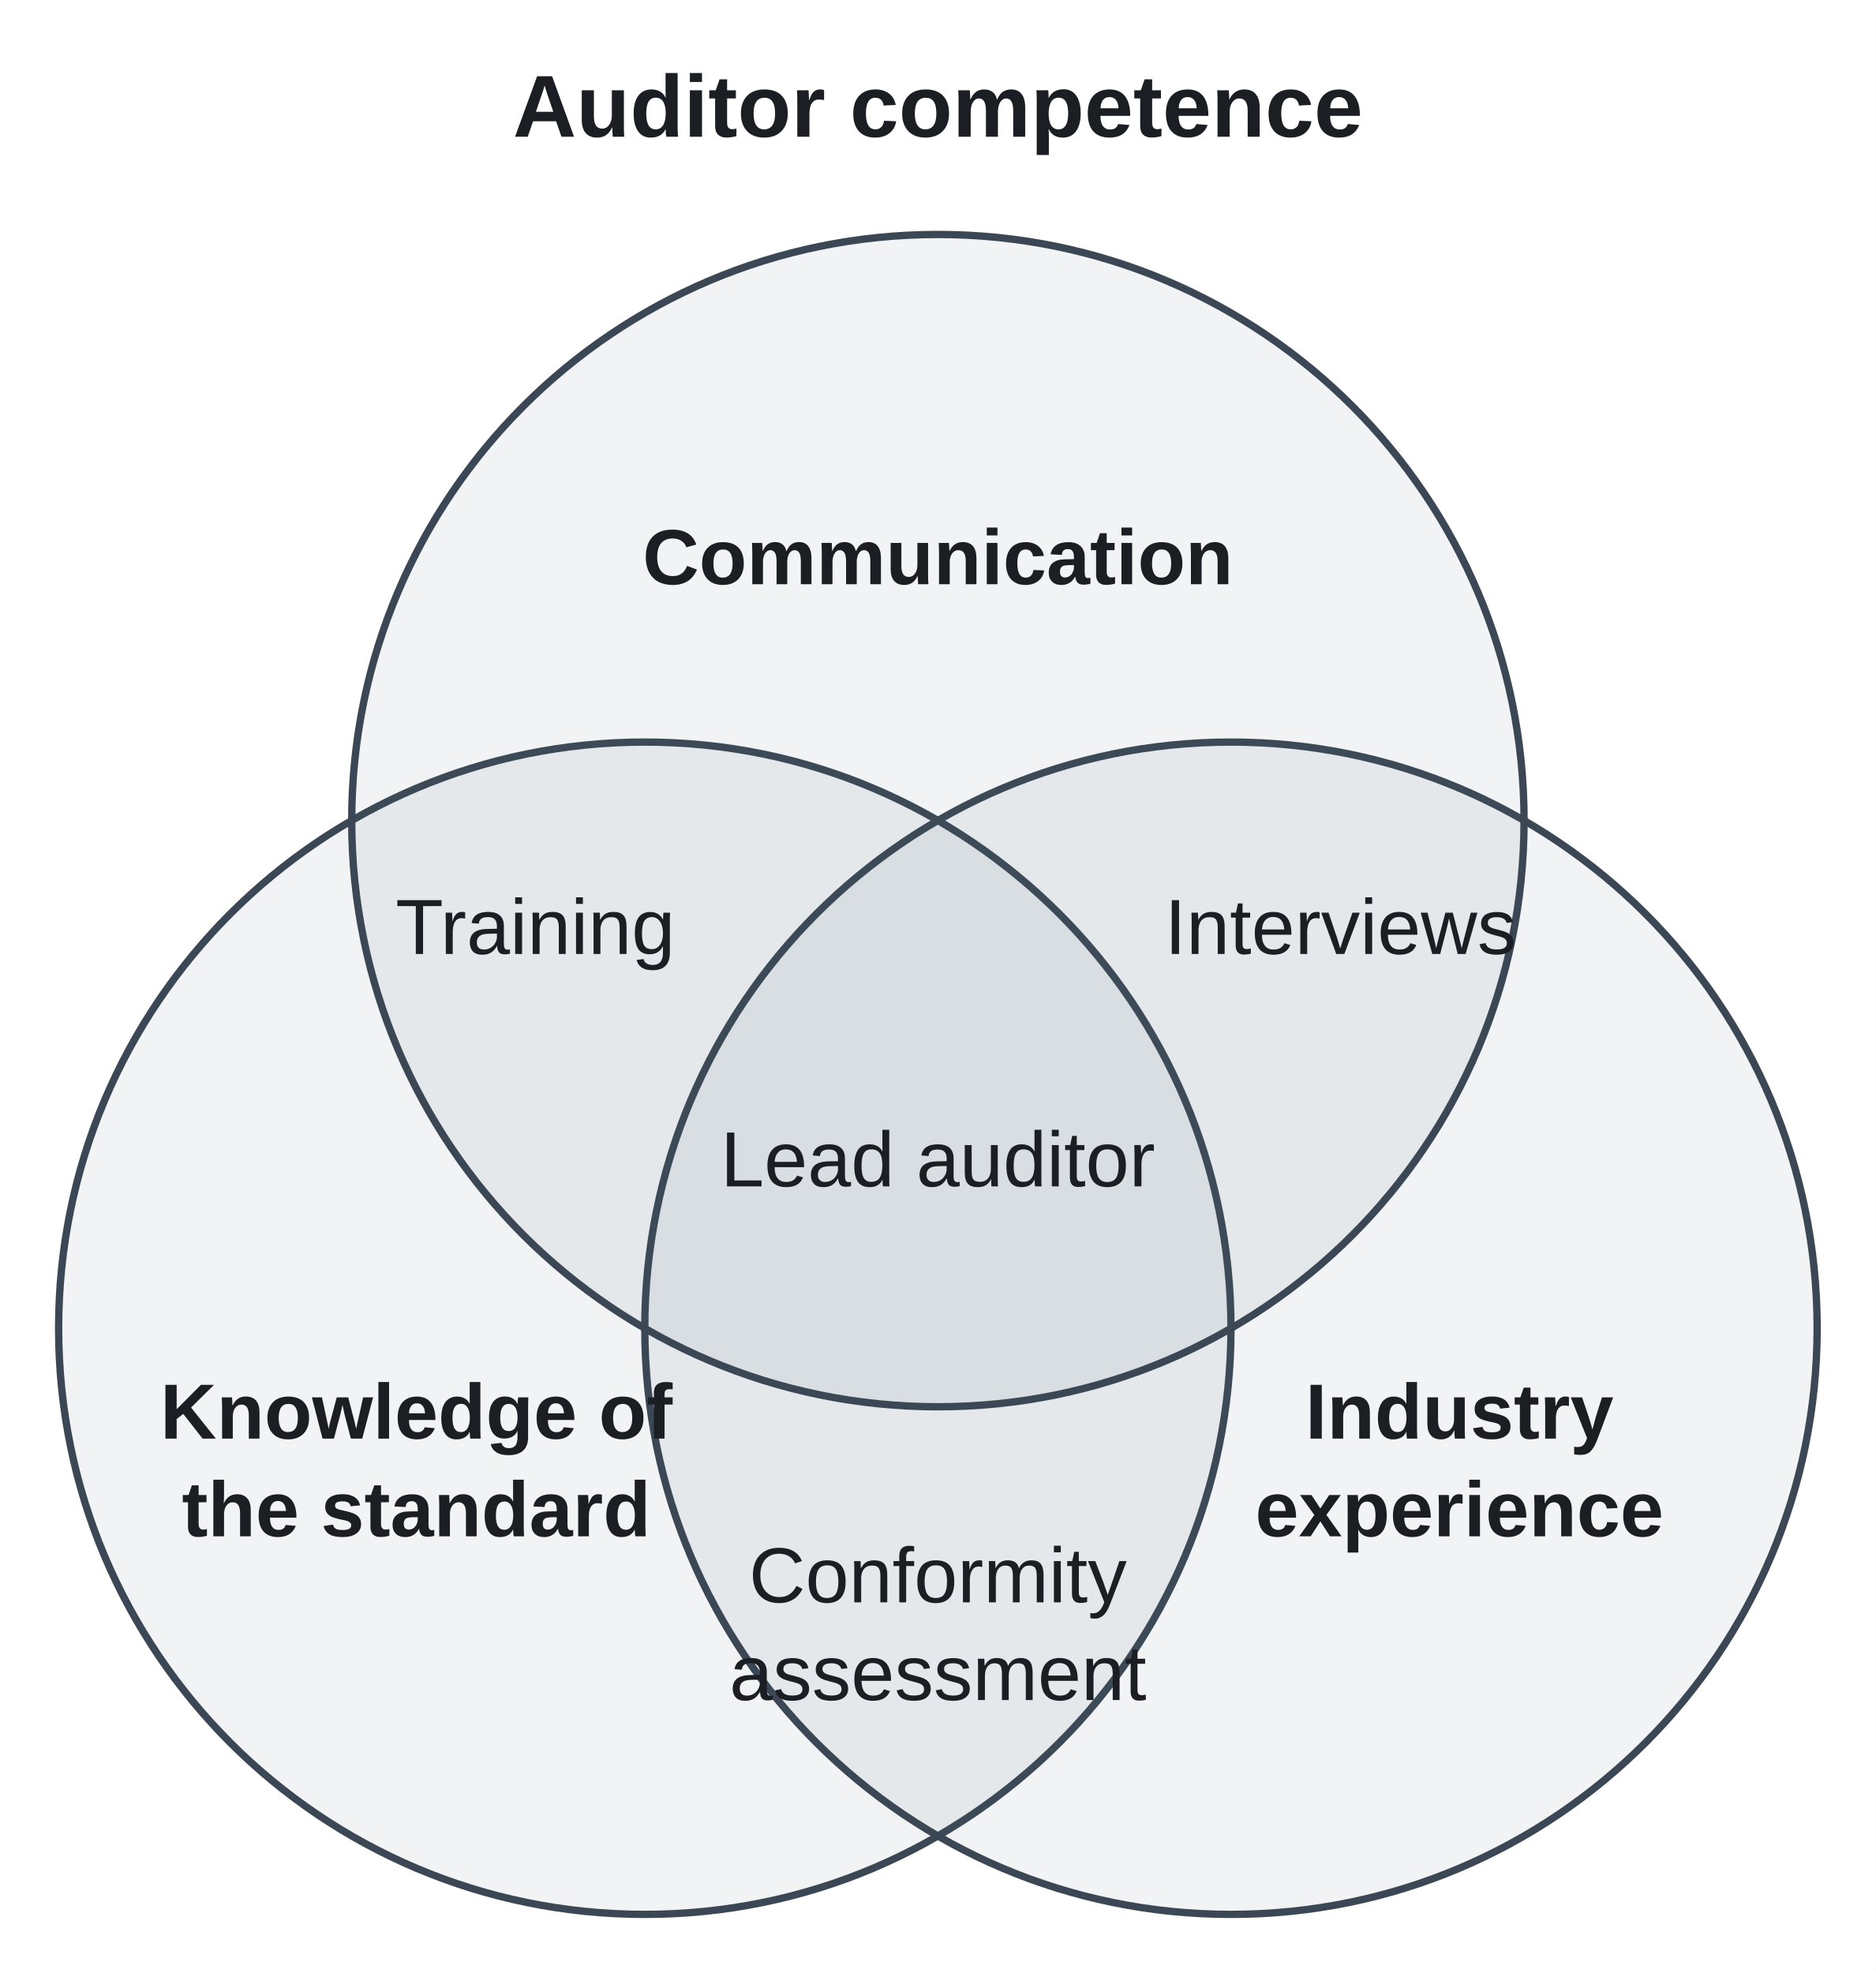
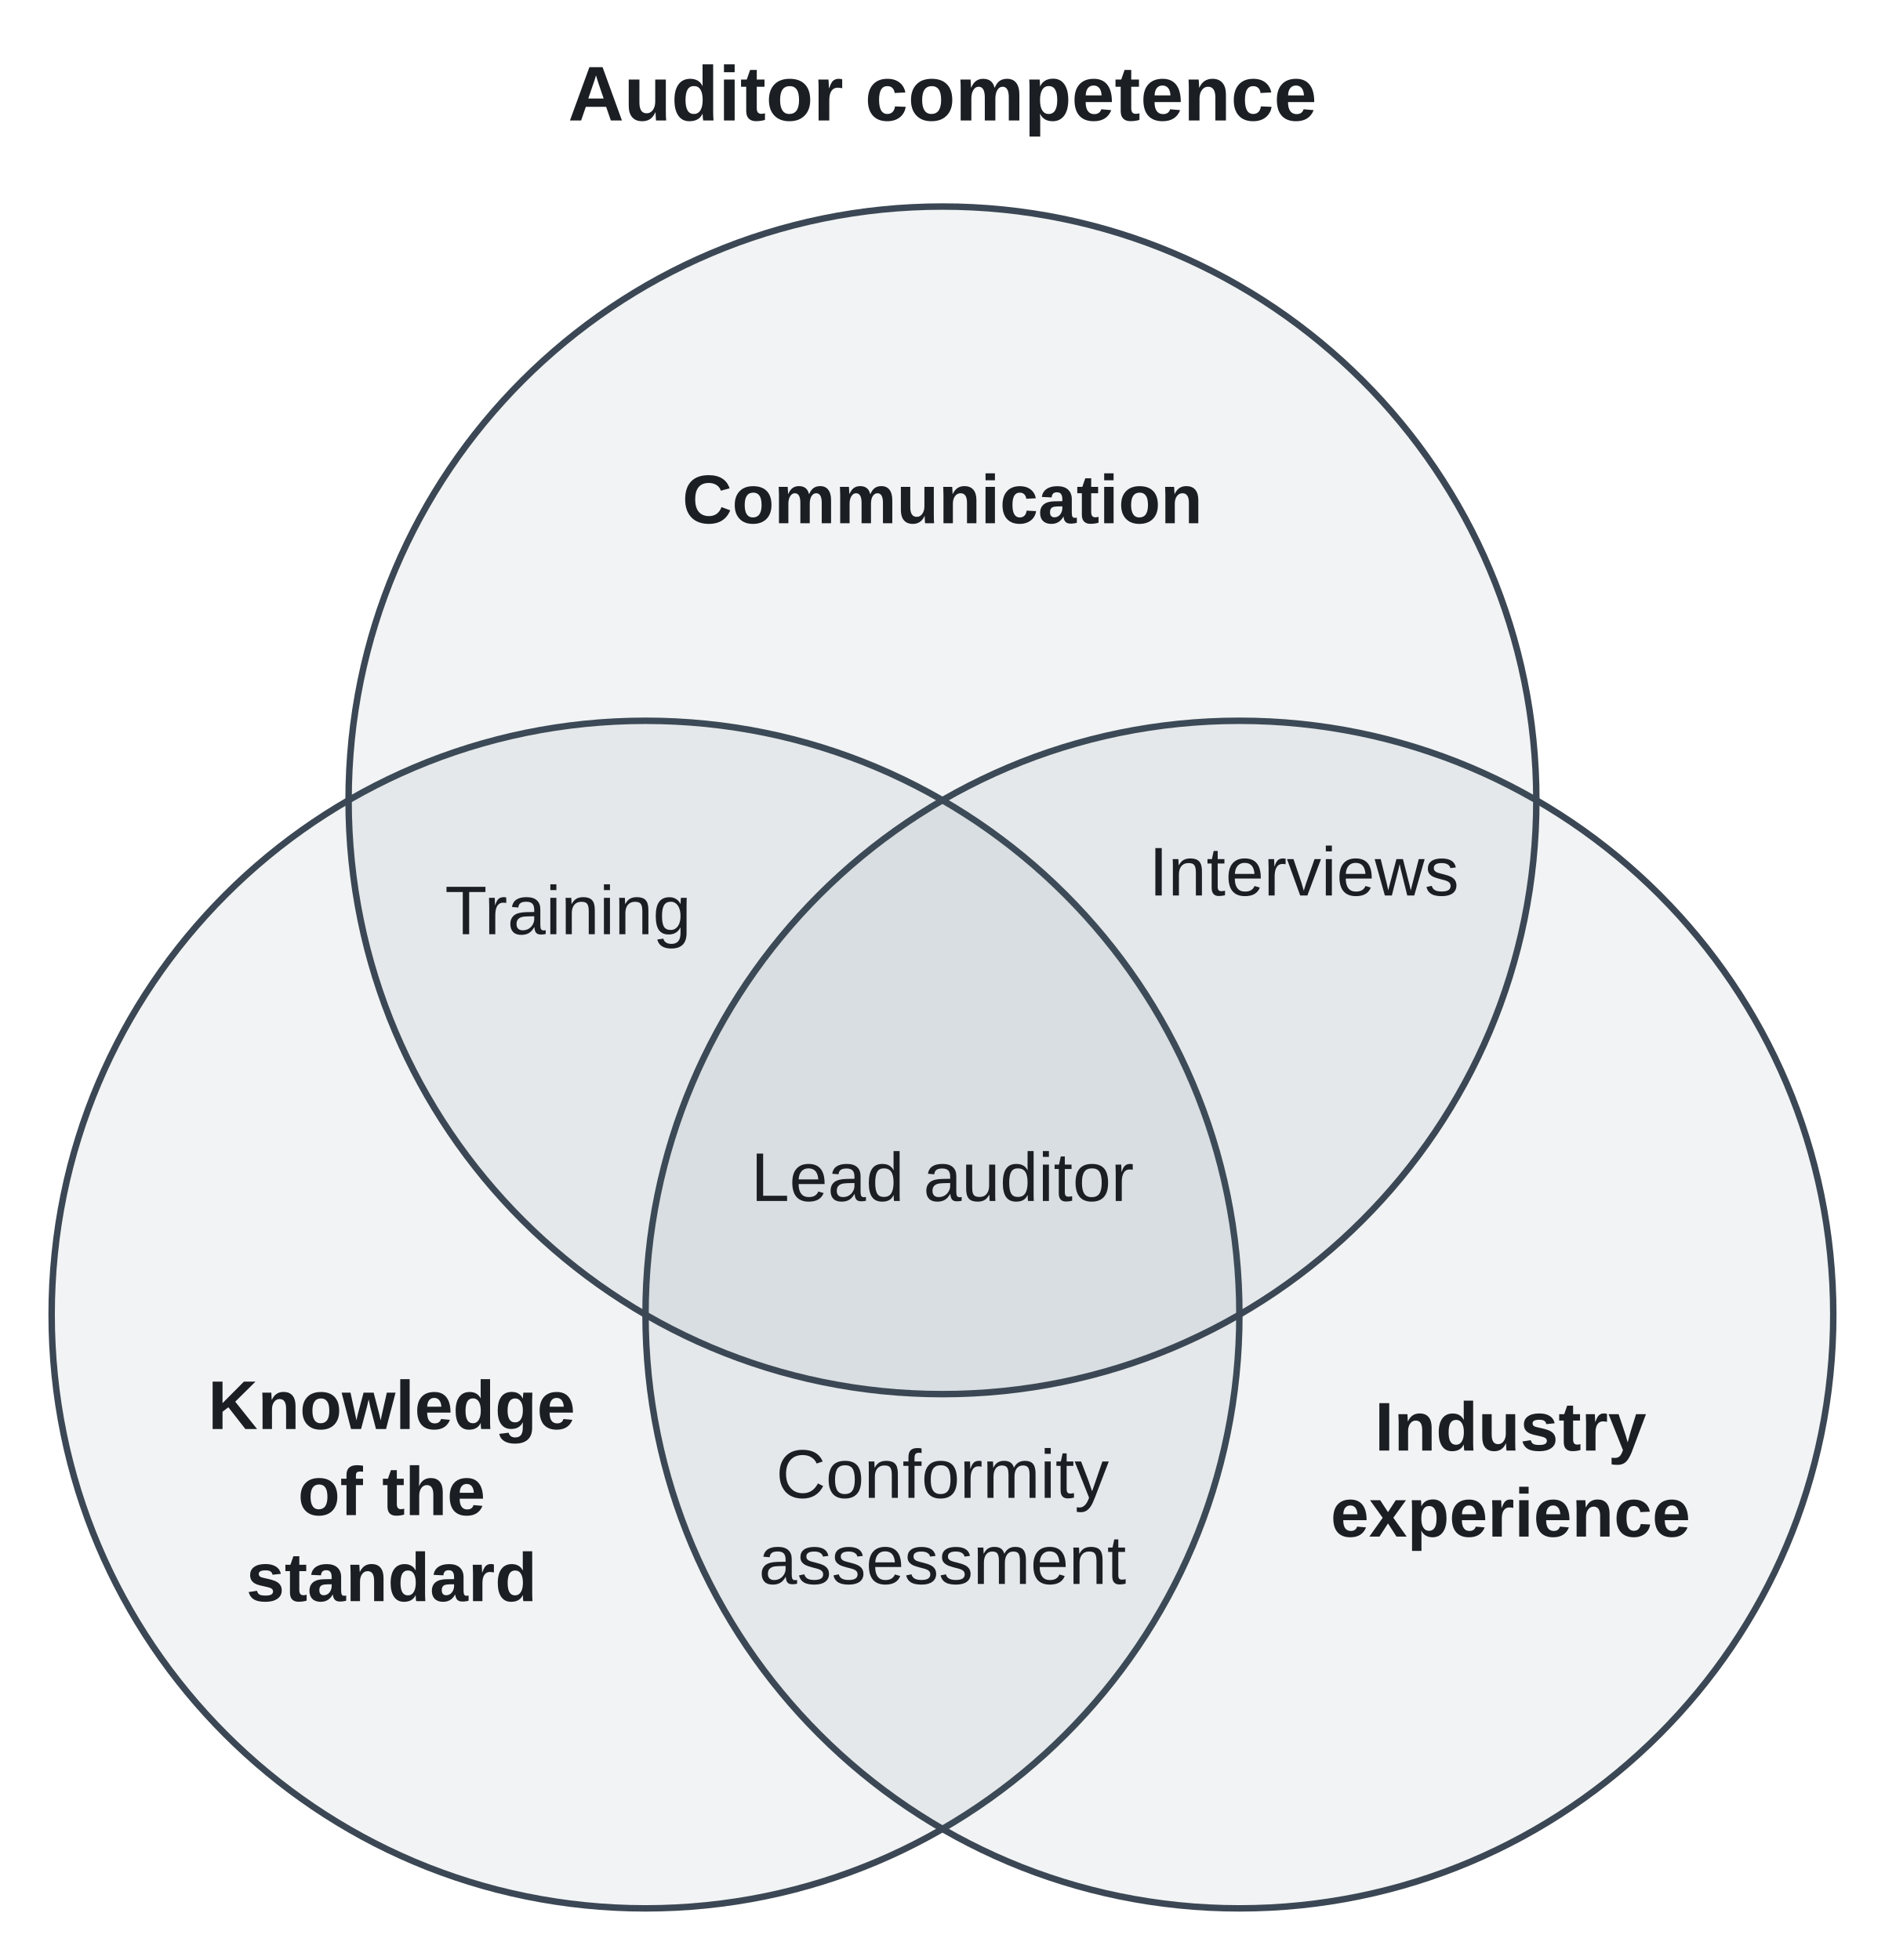
- <svg xmlns="http://www.w3.org/2000/svg" version="1.1" width="384" height="403.92" viewBox="-132 -271.92 384 403.92" role="img" font-family="Arimo, Arial, 'Liberation Sans', sans-serif" font-size="16">
-   <rect x="-132" y="-271.92" width="384" height="403.92" fill="white" />
+ <svg xmlns="http://www.w3.org/2000/svg" version="1.1" width="438" height="455.51" viewBox="-150 -305.51 438 455.51" role="img" font-family="Arimo, Arial, 'Liberation Sans', sans-serif" font-size="16">
+   <rect x="-150" y="-305.51" width="438" height="455.51" fill="white" />
  <g fill="#55657a" fill-opacity="0.08" stroke="#3b4754" stroke-width="1.5">
-     <circle cx="0" cy="0" r="120" />
-     <circle cx="120" cy="0" r="120" />
-     <circle cx="60" cy="-103.92" r="120" />
+     <circle cx="0" cy="0" r="138" />
+     <circle cx="138" cy="0" r="138" />
+     <circle cx="69" cy="-119.51" r="138" />
  </g>
  <g fill="#1b1f24" text-anchor="middle">
-     <text x="60" y="-243.92" font-size="18" font-weight="bold">Auditor competence</text>
-     <text x="-46.77" y="22.6" font-weight="bold">Knowledge of</text>
-     <text x="-46.77" y="42.6" font-weight="bold">the standard</text>
-     <text x="166.77" y="22.6" font-weight="bold">Industry</text>
-     <text x="166.77" y="42.6" font-weight="bold">experience</text>
-     <text x="60" y="-152.32" font-weight="bold">Communication</text>
-     <text x="60" y="56.12">Conformity</text>
-     <text x="60" y="76.12">assessment</text>
-     <text x="142.41" y="-76.62">Interviews</text>
-     <text x="-22.41" y="-76.62">Training</text>
-     <text x="60" y="-29.04">Lead auditor</text>
+     <text x="69" y="-277.51" font-size="18" font-weight="bold">Auditor competence</text>
+     <text x="-59" y="26.6" font-weight="bold">Knowledge</text>
+     <text x="-59" y="46.6" font-weight="bold">of the</text>
+     <text x="-59" y="66.6" font-weight="bold">standard</text>
+     <text x="201" y="31.6" font-weight="bold">Industry</text>
+     <text x="201" y="51.6" font-weight="bold">experience</text>
+     <text x="69" y="-183.91" font-weight="bold">Communication</text>
+     <text x="69" y="42.6">Conformity</text>
+     <text x="69" y="62.6">assessment</text>
+     <text x="153" y="-97.4">Interviews</text>
+     <text x="-18" y="-88.4">Training</text>
+     <text x="69" y="-26.4">Lead auditor</text>
  </g>
</svg>
